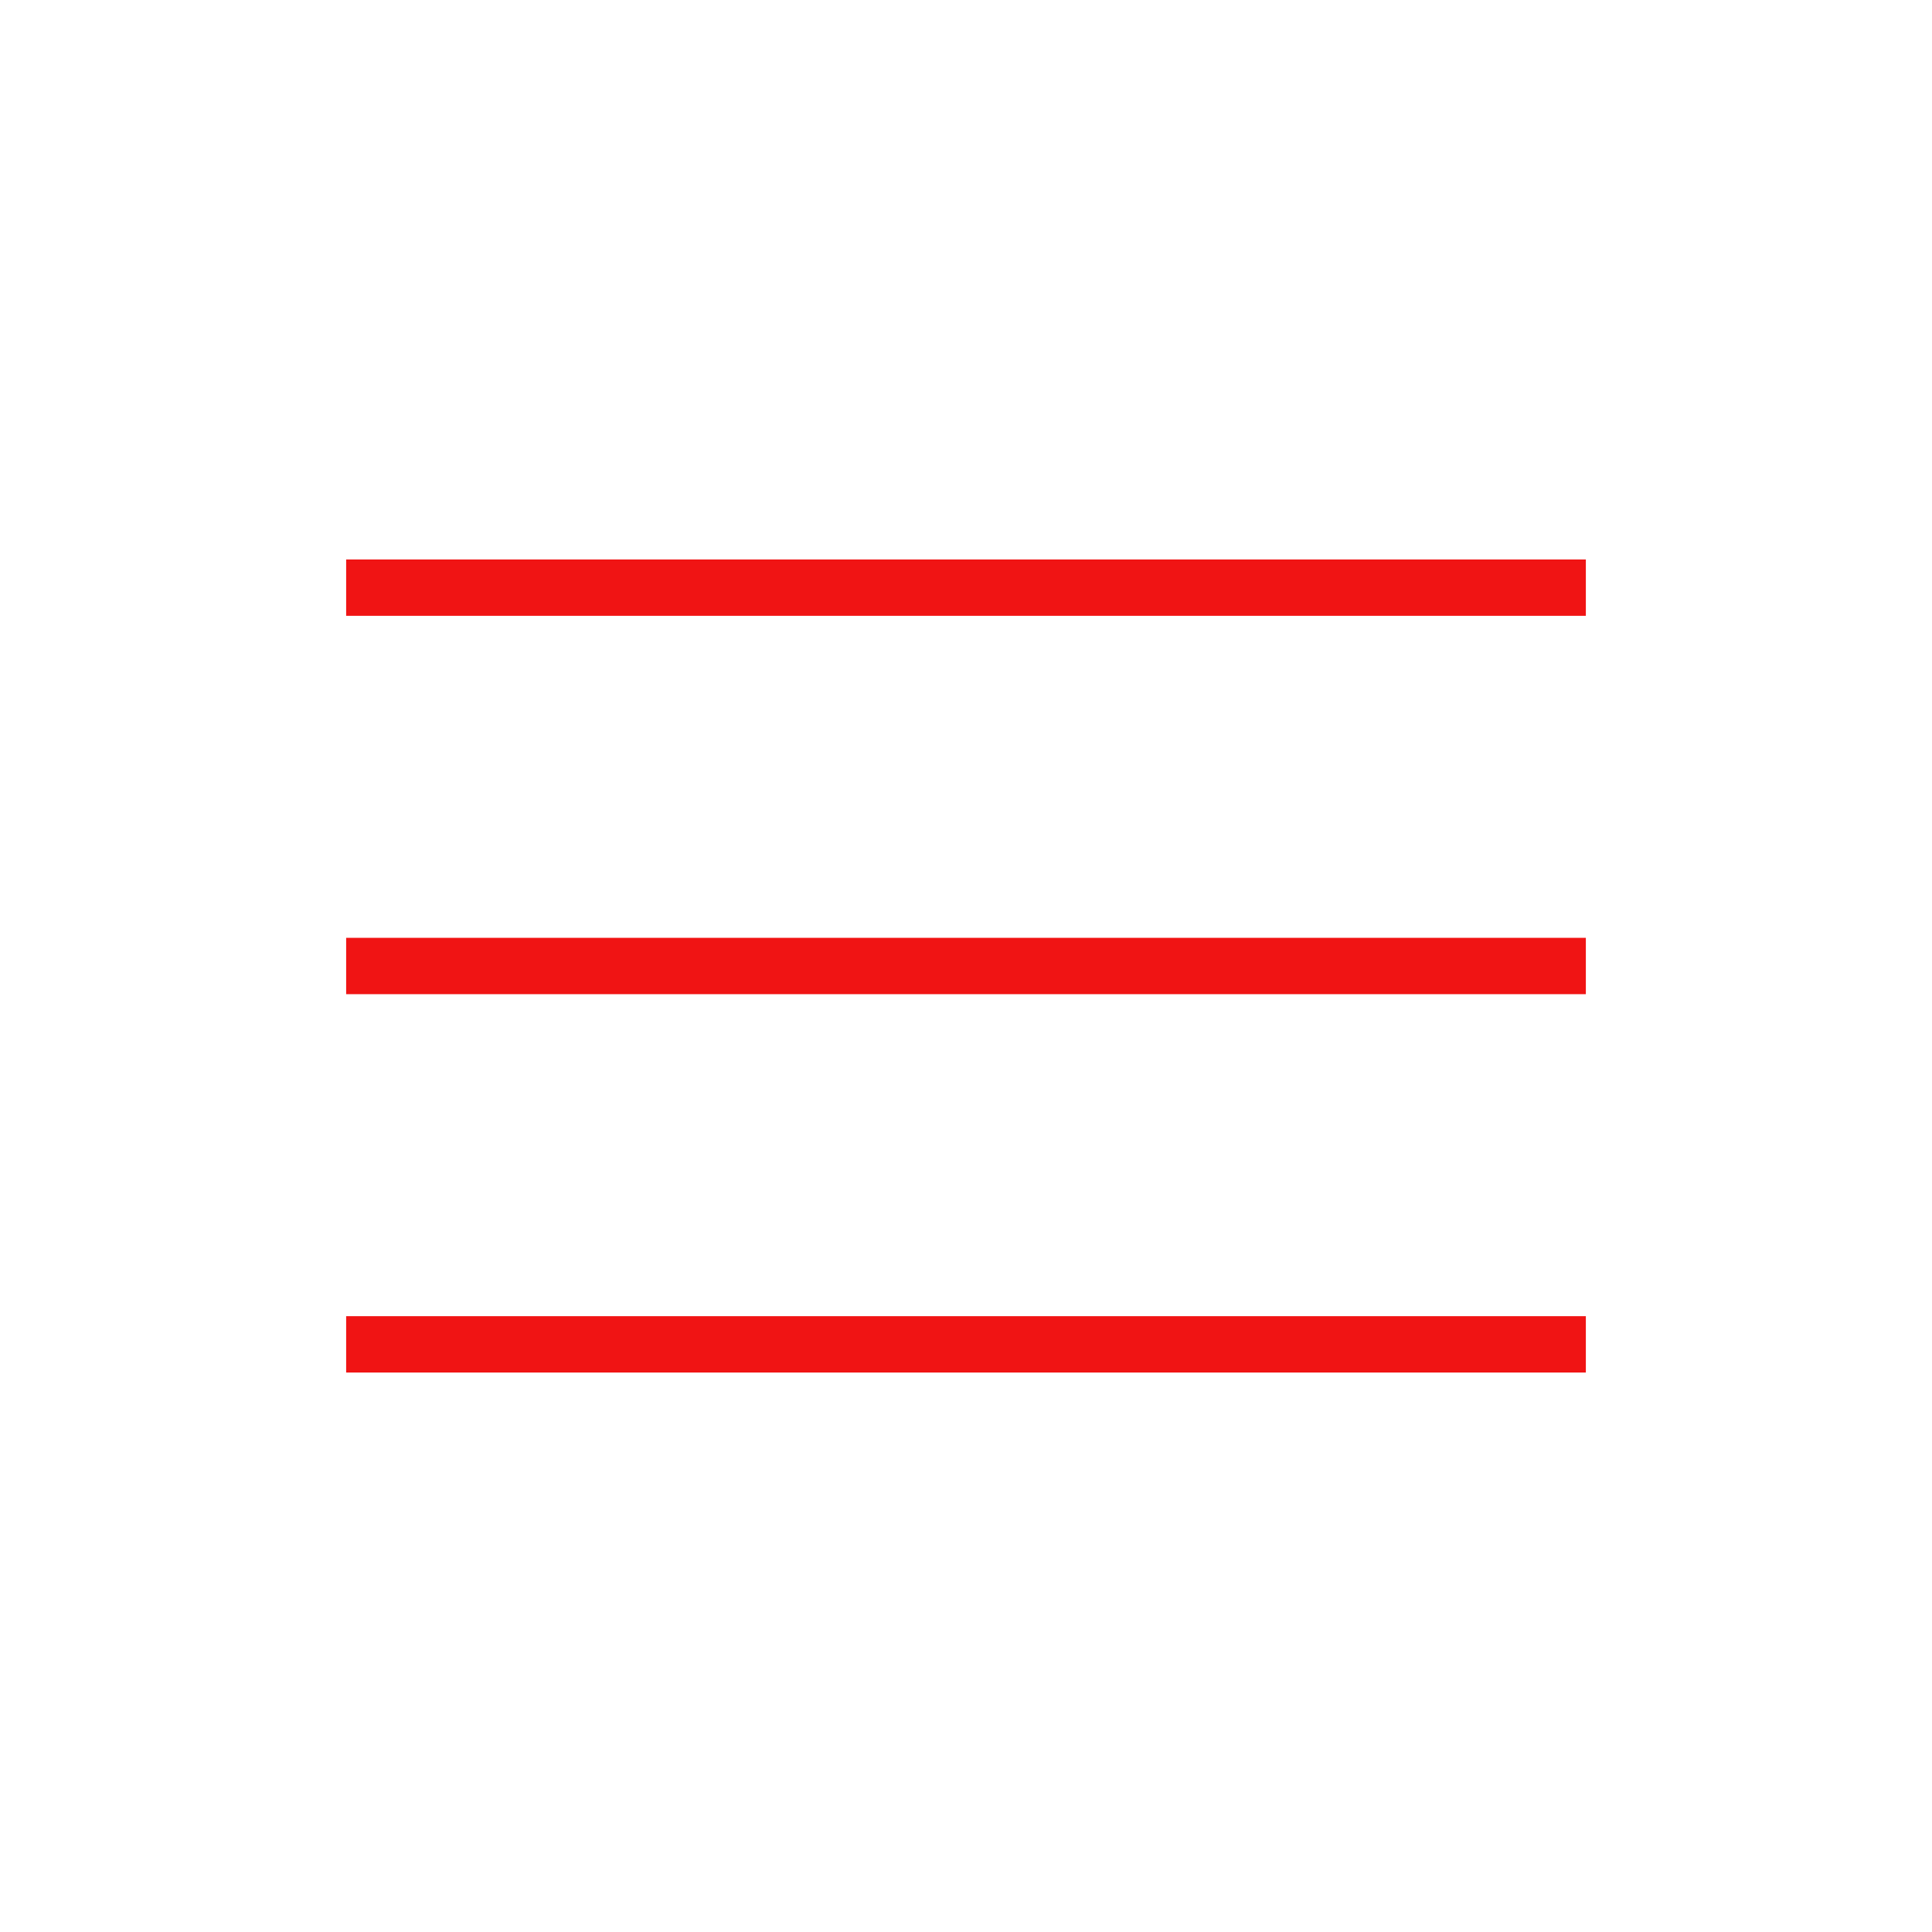
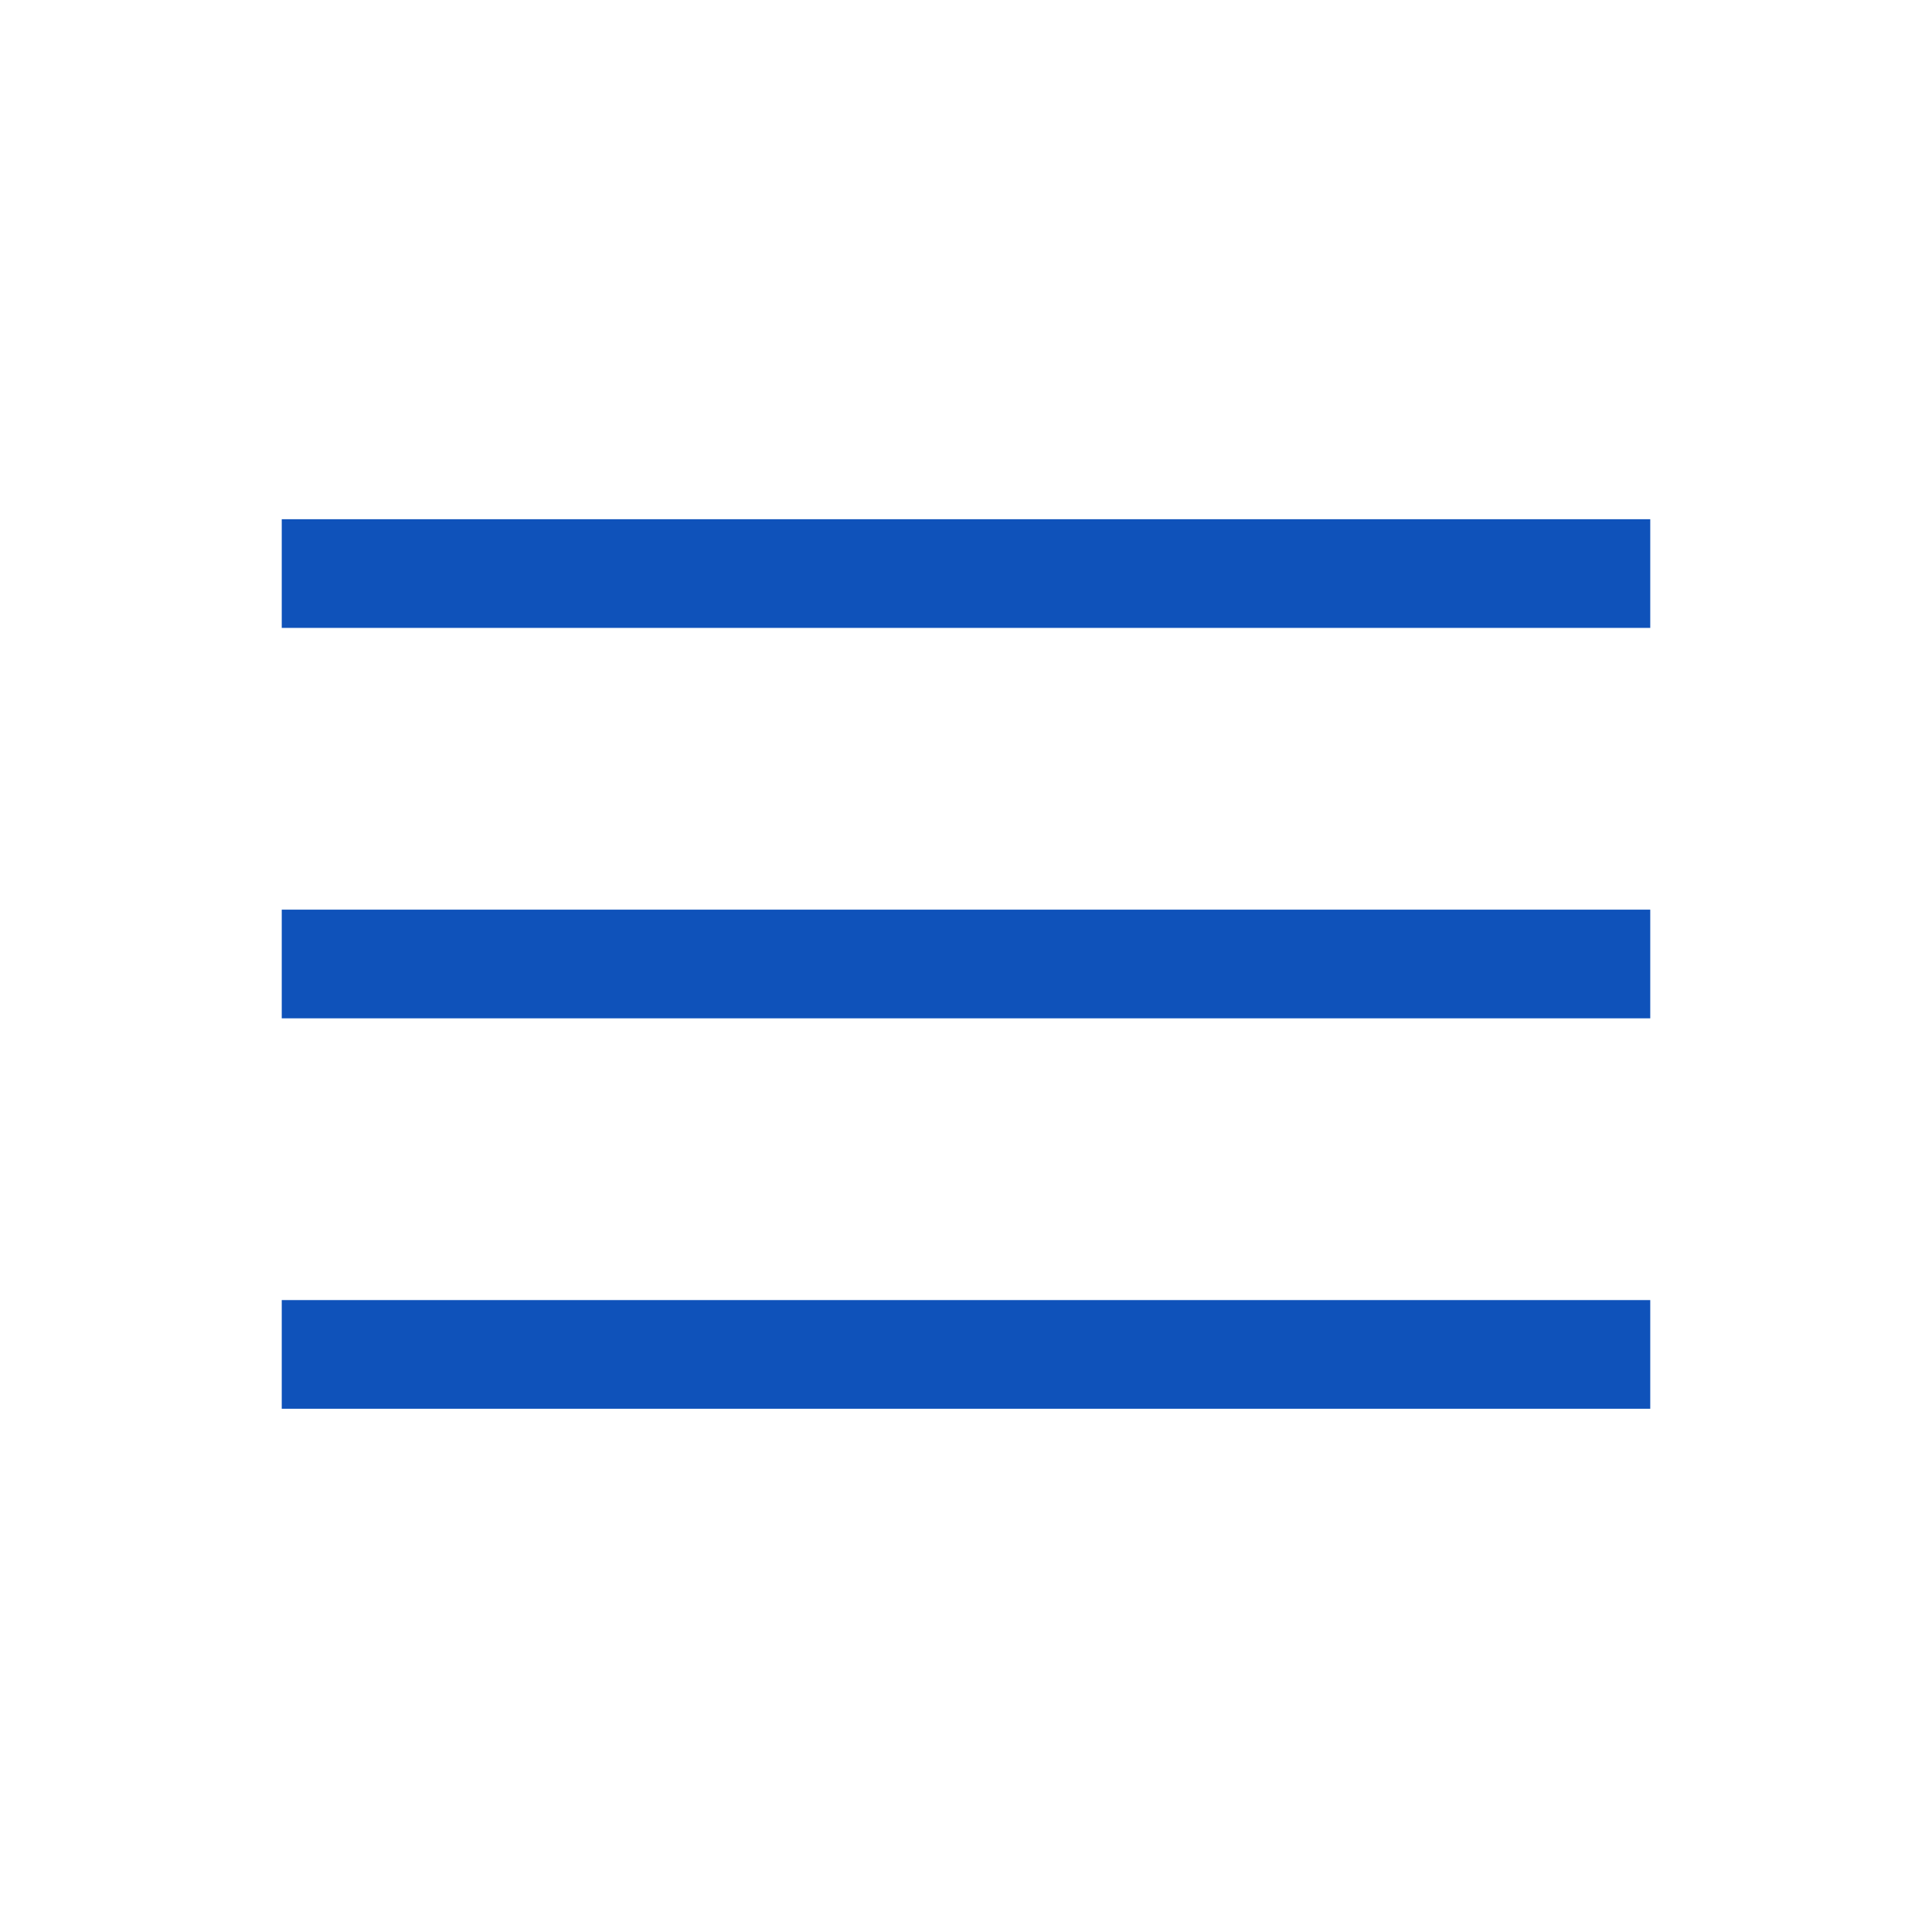
- <svg xmlns="http://www.w3.org/2000/svg" height="24px" viewBox="0 -960 960 960" width="24px" fill="#F01414">
-   <path d="M172-278v-28h616v28H172Zm0-188v-28h616v28H172Zm0-188v-28h616v28H172Z" />
+ <svg xmlns="http://www.w3.org/2000/svg" height="24px" viewBox="0 -960 960 960" width="24px" fill="#0f52ba">
+   <path d="M140-260v-54h680v54H140Zm0-194v-54h680v54H140Zm0-194v-54h680v54H140Z" />
</svg>
